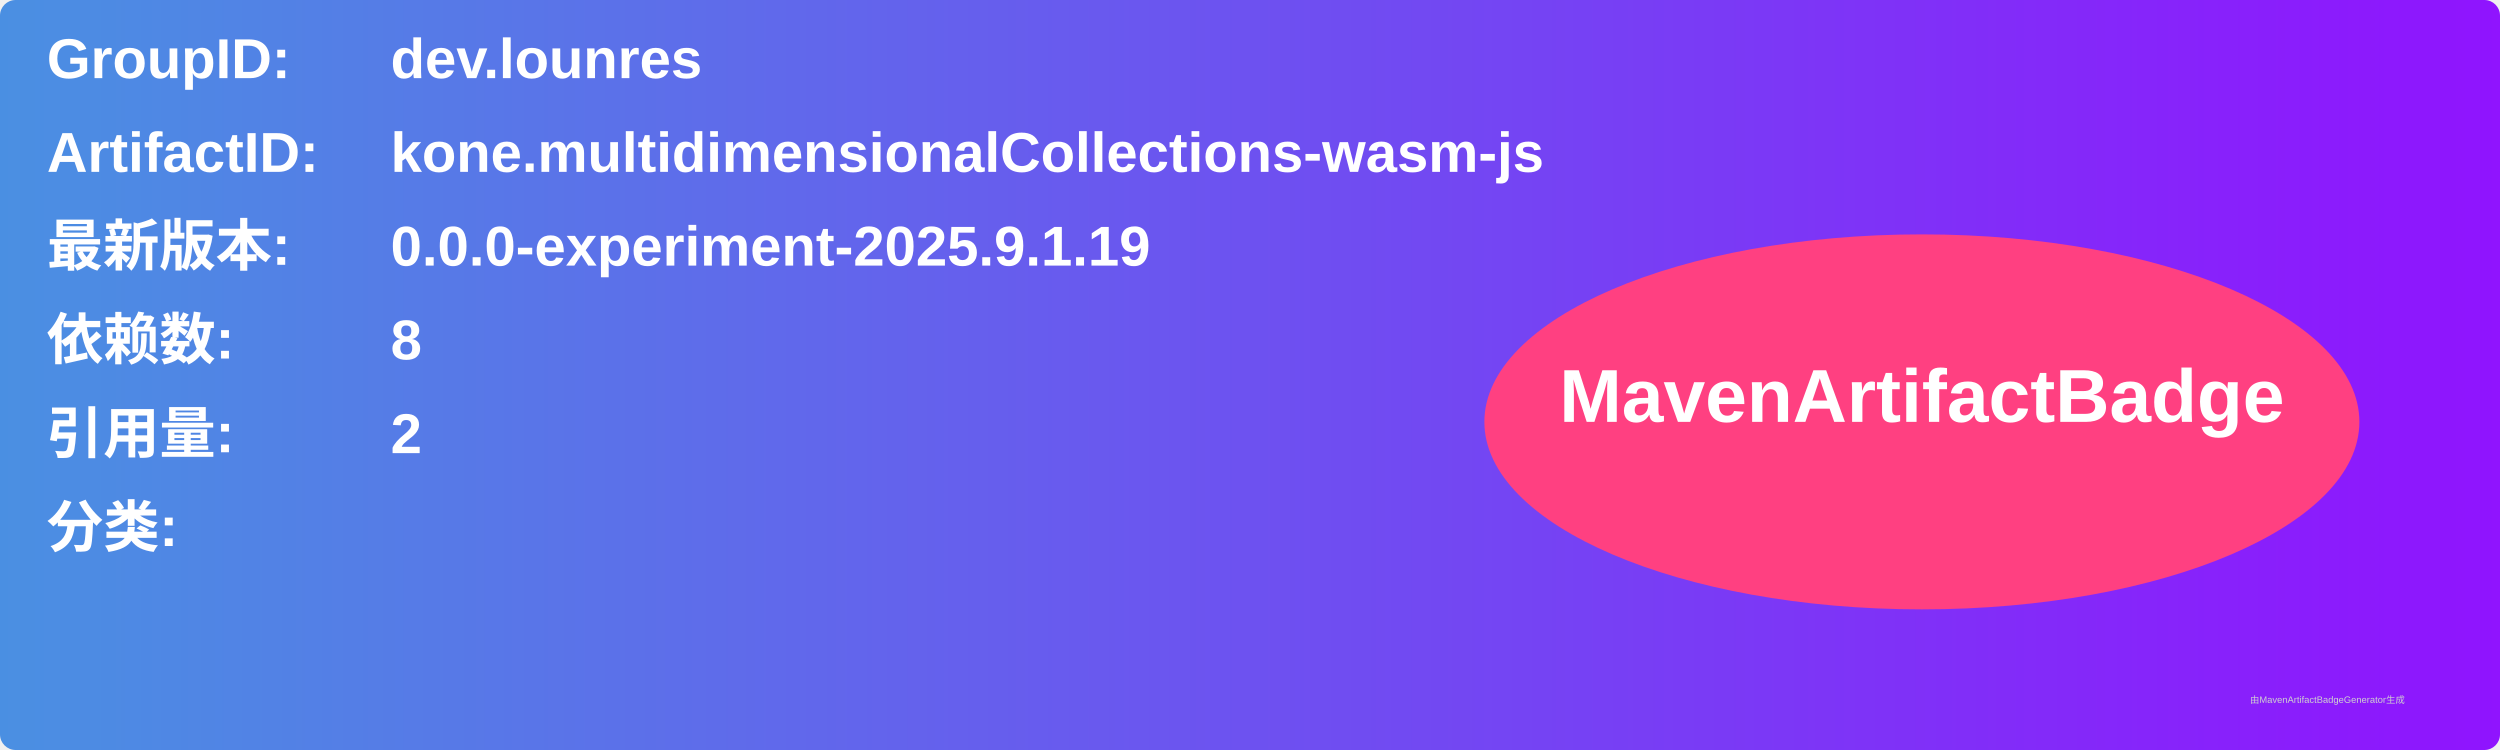
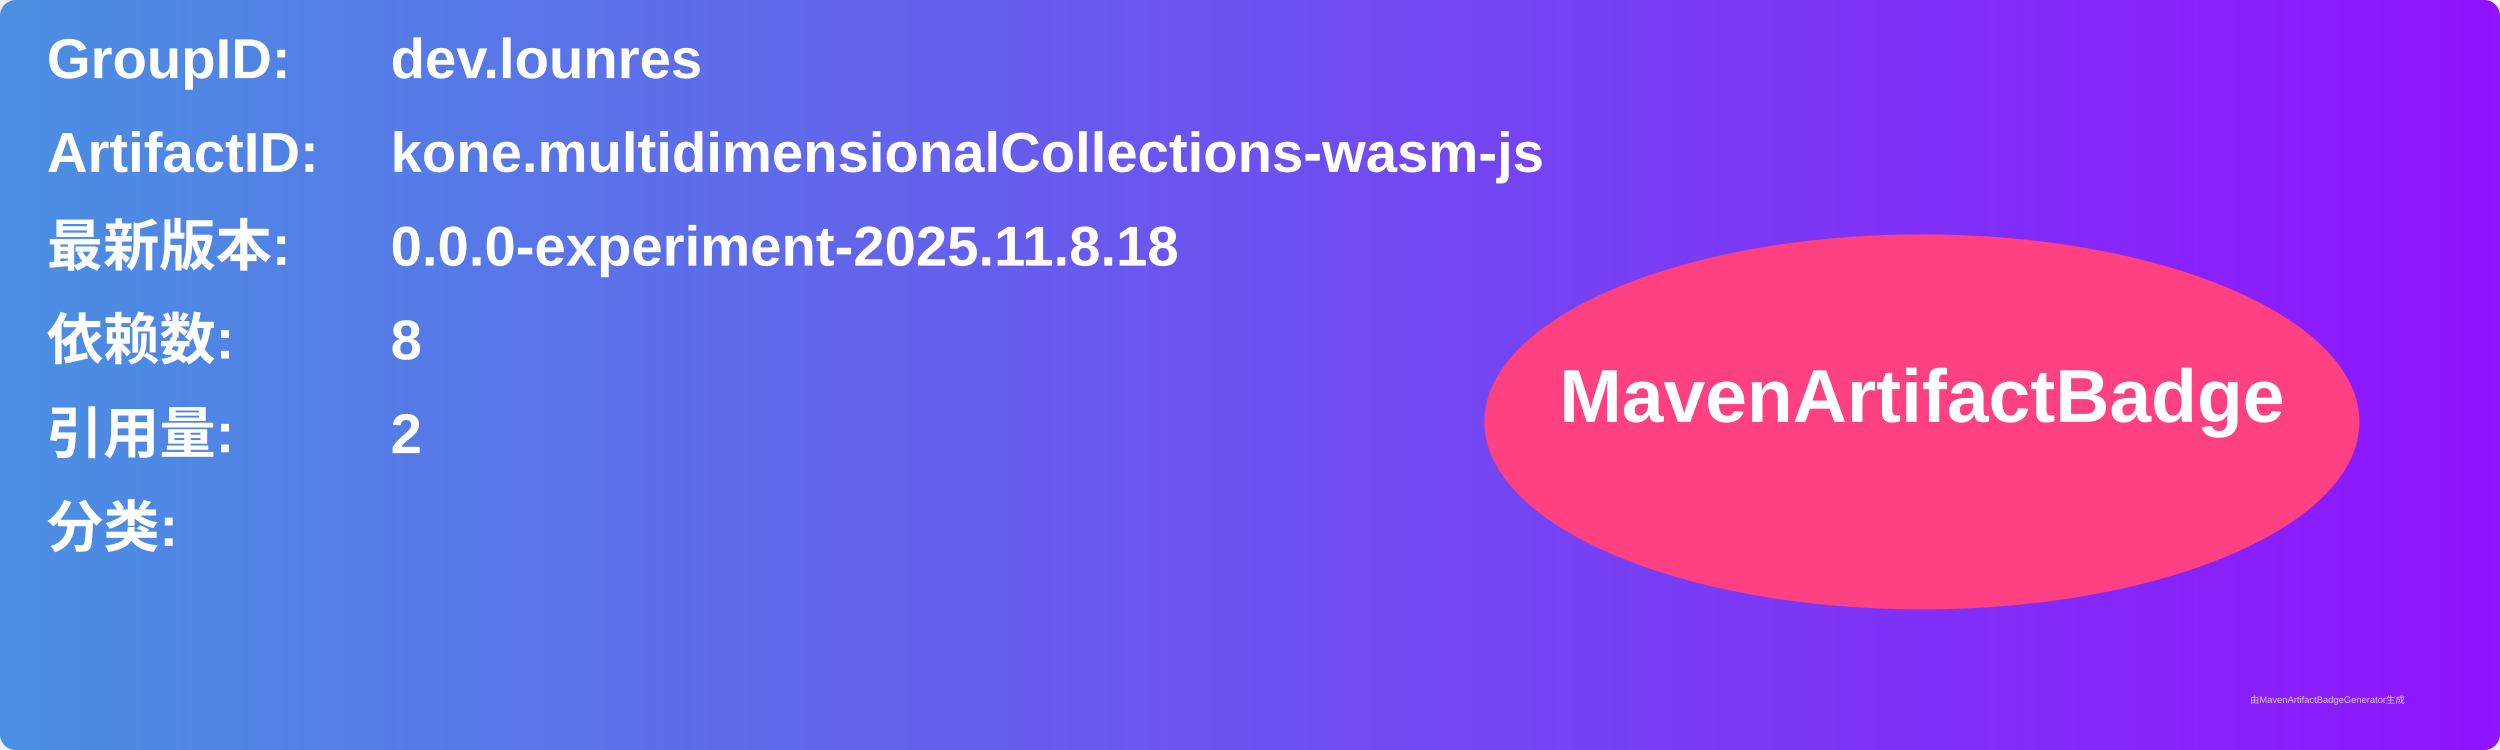
<svg xmlns="http://www.w3.org/2000/svg" width="800" height="240" viewBox="0 0 800 240">
  <linearGradient id="grad" x1="0%" y1="0%" x2="100%" y2="0%">
    <stop offset="0%" stop-color="#4a90e2" />
    <stop offset="100%" stop-color="#9013fe" />
  </linearGradient>
  <rect width="100%" height="100%" rx="5" ry="5" fill="url(#grad)" />
  <g transform="translate(15, 15)">
    <text x="0" y="10" font-family="Arial" font-size="18" fill="white" font-weight="bold" width="260">GroupID:</text>
    <text x="110" y="10" font-family="Arial" font-size="18" fill="white" font-weight="bold" width="460">dev.lounres</text>
    <text x="0" y="40" font-family="Arial" font-size="18" fill="white" font-weight="bold" width="260">ArtifactID:</text>
    <text x="110" y="40" font-family="Arial" font-size="18" fill="white" font-weight="bold" width="460">kone.multidimensionalCollections-wasm-js</text>
    <text x="0" y="70" font-family="Arial" font-size="18" fill="white" font-weight="bold">最新版本:</text>
    <text x="110" y="70" font-family="Arial" font-size="18" fill="white" font-weight="bold">
-       <tspan font-weight="bold">0.0.0-experiment-2025.9.1.19</tspan>
+       <tspan font-weight="bold">0.0.0-experiment-2025.11.8.18</tspan>
    </text>
    <text x="0" y="100" font-family="Arial" font-size="18" fill="white" font-weight="bold">依赖数: </text>
    <text x="110" y="100" font-family="Arial" font-size="18" fill="white">
      <tspan font-weight="bold">8</tspan>
    </text>
    <text x="0" y="130" font-family="Arial" font-size="18" fill="white" font-weight="bold">引用量: </text>
    <text x="110" y="130" font-family="Arial" font-size="18" fill="white">
      <tspan font-weight="bold">2</tspan>
    </text>
    <text x="0" y="160" font-family="Arial" font-size="18" fill="white" font-weight="bold">分类:</text>
    <text x="10" y="190" font-family="Arial" font-size="10" fill="white">
      <tspan font-weight="bold" />
    </text>
    <ellipse cx="600" cy="120" rx="140" ry="60" fill="#ff4081" />
    <text x="600" y="120" text-anchor="middle" font-family="Arial" font-size="24" fill="white" font-weight="bold">MavenArtifactBadge</text>
  </g>
  <text x="720" y="225" font-family="Arial" font-size="3" fill="#d0d0d0">由MavenArtifactBadgeGenerator生成</text>
</svg>
